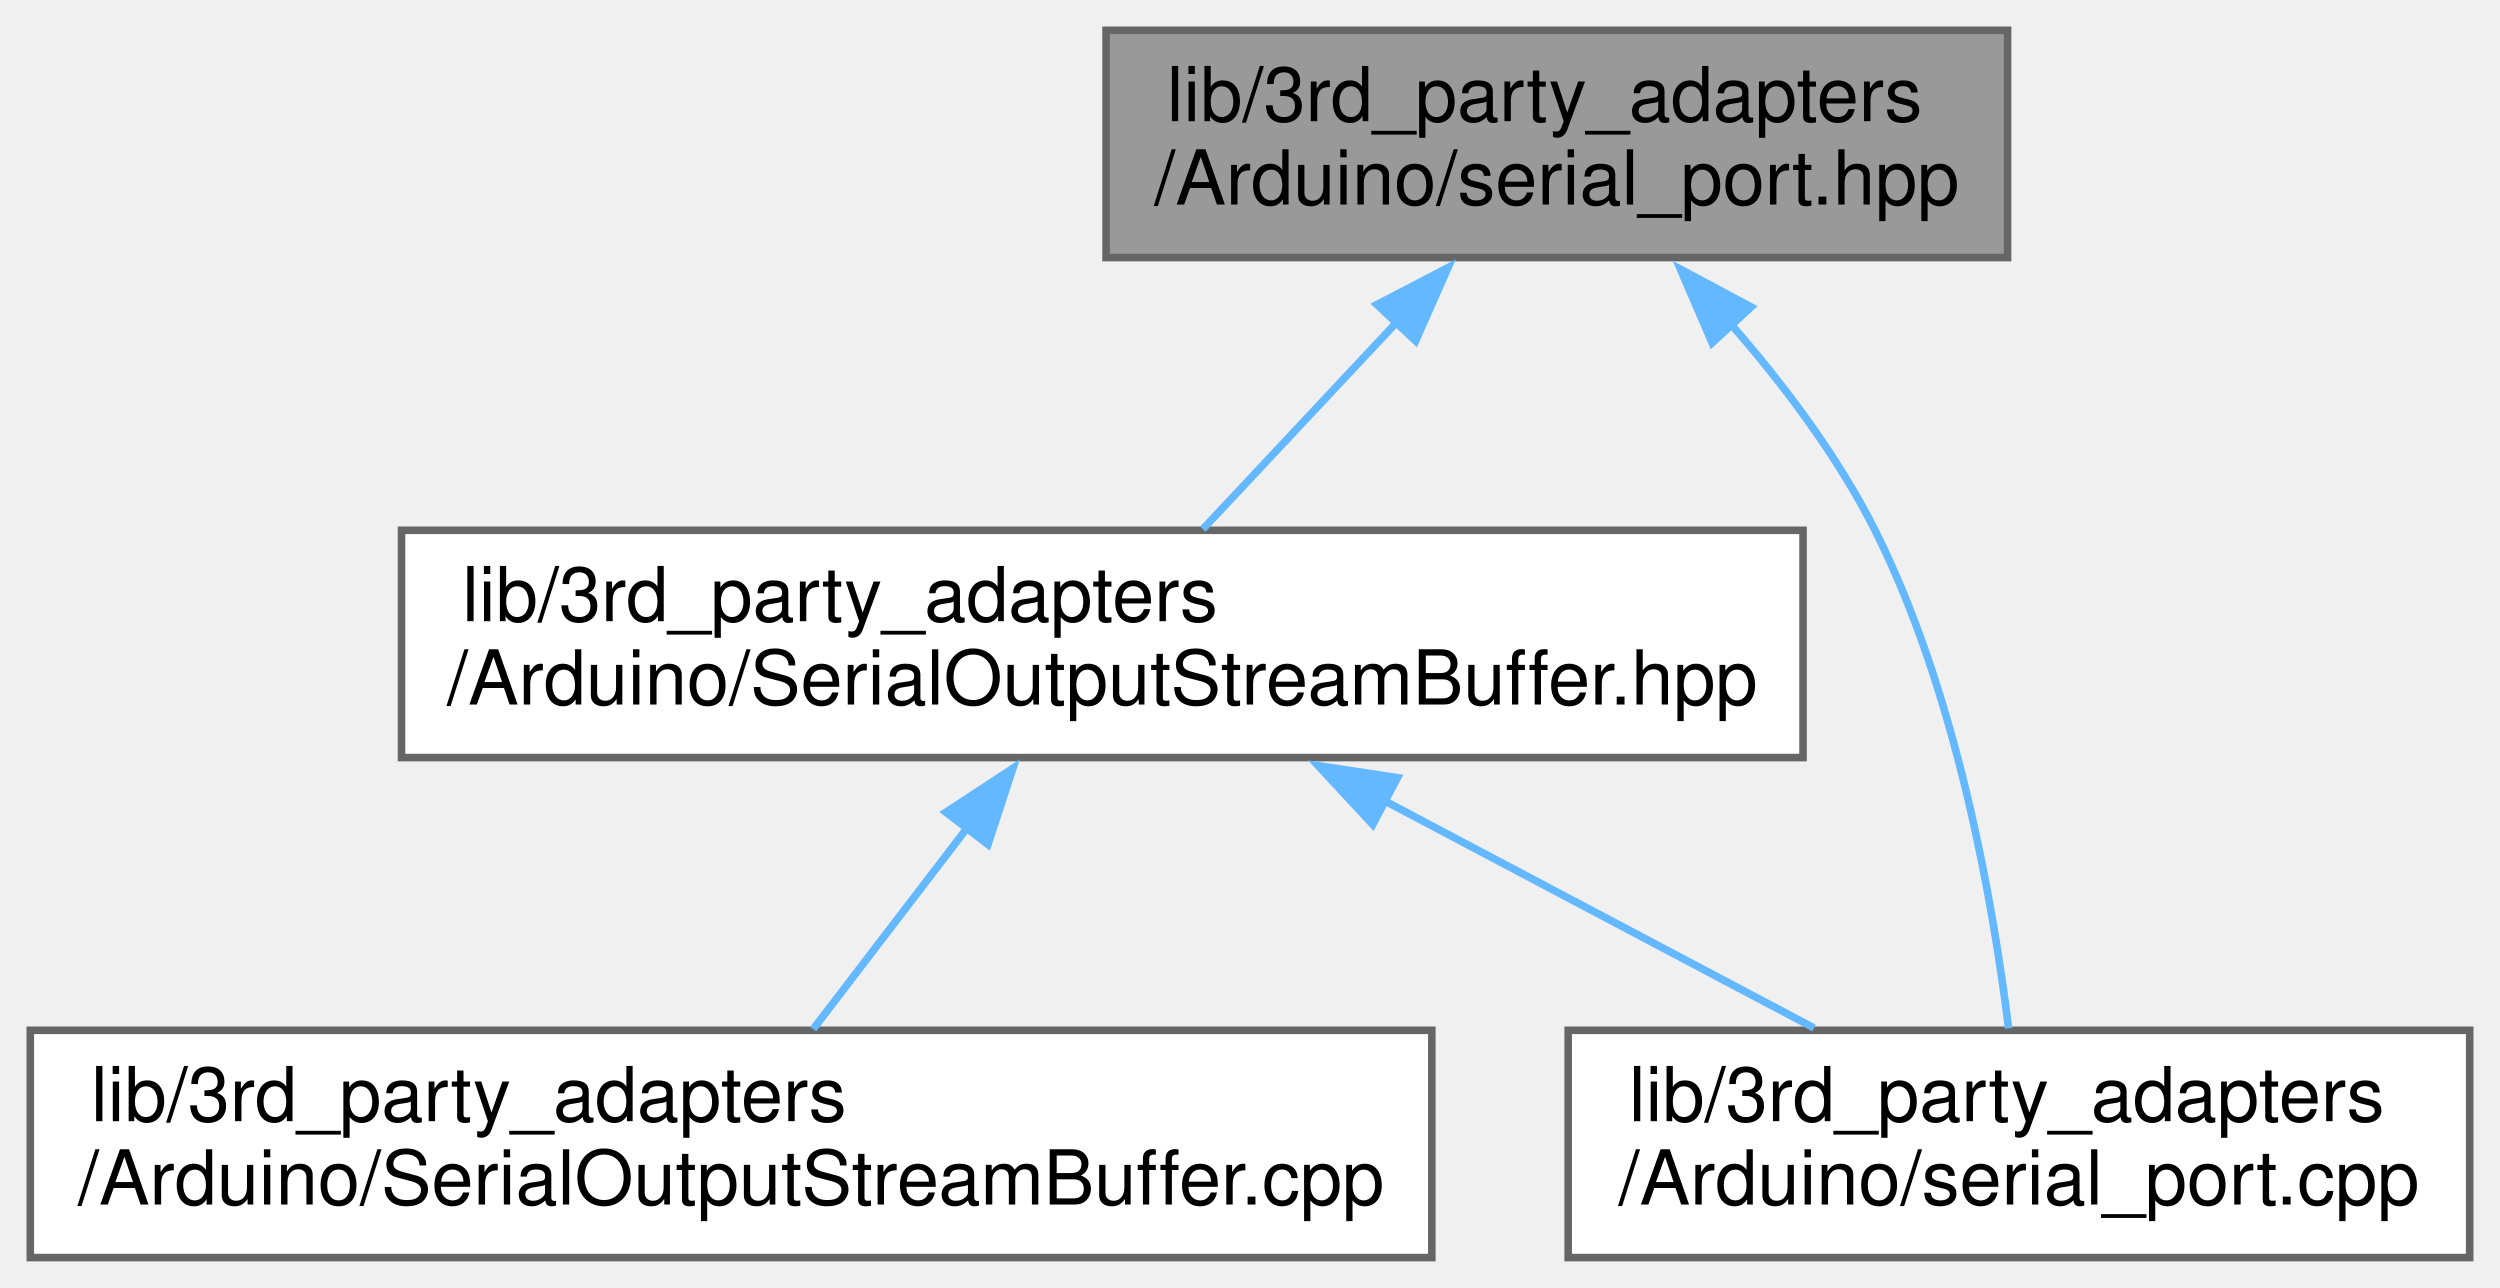
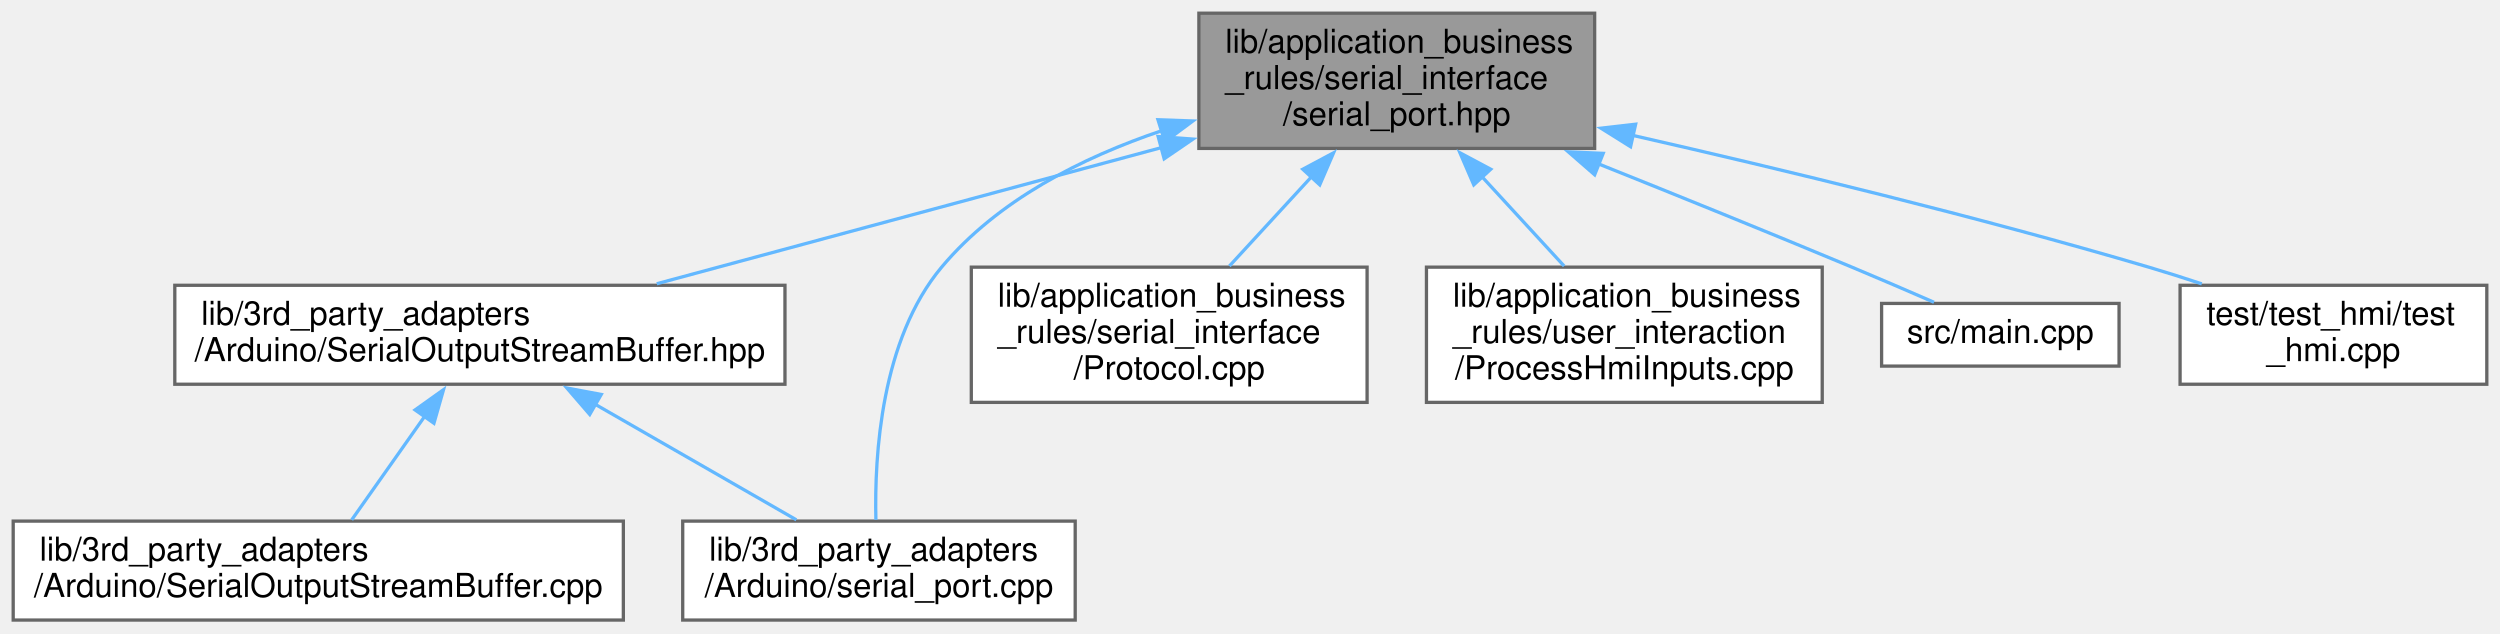
- <svg xmlns="http://www.w3.org/2000/svg" xmlns:xlink="http://www.w3.org/1999/xlink" width="330pt" height="170pt" viewBox="0.00 0.00 330.00 170.00">
-   <g id="graph0" class="graph" transform="scale(1 1) rotate(0) translate(4 166)">
+ <svg xmlns="http://www.w3.org/2000/svg" xmlns:xlink="http://www.w3.org/1999/xlink" width="758pt" height="192pt" viewBox="0.00 0.00 758.00 192.00">
+   <g id="graph0" class="graph" transform="scale(1 1) rotate(0) translate(4 188)">
    <g id="node1" class="node">
      <g id="a_node1">
-         <a xlink:title="This is a Proxy header.">
-           <polygon fill="#999999" stroke="#666666" points="261,-162 142,-162 142,-132 261,-132 261,-162" />
-           <text text-anchor="start" x="150" y="-150" font-family="Helvetica,sans-Serif" font-size="10.00">lib/3rd_party_adapters</text>
-           <text text-anchor="middle" x="201.5" y="-139" font-family="Helvetica,sans-Serif" font-size="10.00">/Arduino/serial_port.hpp</text>
+         <a xlink:title=" ">
+           <polygon fill="#999999" stroke="#666666" points="479.5,-184 359.5,-184 359.5,-143 479.5,-143 479.5,-184" />
+           <text text-anchor="start" x="367.5" y="-172" font-family="Helvetica,sans-Serif" font-size="10.00">lib/application_business</text>
+           <text text-anchor="start" x="367.5" y="-161" font-family="Helvetica,sans-Serif" font-size="10.00">_rules/serial_interface</text>
+           <text text-anchor="middle" x="419.5" y="-150" font-family="Helvetica,sans-Serif" font-size="10.00">/serial_port.hpp</text>
        </a>
      </g>
    </g>
    <g id="node2" class="node">
      <g id="a_node2">
        <a xlink:href="SerialOutputStreamBuffer_8hpp.xhtml" target="_top" xlink:title=" ">
-           <polygon fill="white" stroke="#666666" points="234,-96 49,-96 49,-66 234,-66 234,-96" />
-           <text text-anchor="start" x="57" y="-84" font-family="Helvetica,sans-Serif" font-size="10.00">lib/3rd_party_adapters</text>
-           <text text-anchor="middle" x="141.5" y="-73" font-family="Helvetica,sans-Serif" font-size="10.00">/Arduino/SerialOutputStreamBuffer.hpp</text>
+           <polygon fill="white" stroke="#666666" points="234,-101.5 49,-101.5 49,-71.5 234,-71.5 234,-101.5" />
+           <text text-anchor="start" x="57" y="-89.5" font-family="Helvetica,sans-Serif" font-size="10.00">lib/3rd_party_adapters</text>
+           <text text-anchor="middle" x="141.5" y="-78.5" font-family="Helvetica,sans-Serif" font-size="10.00">/Arduino/SerialOutputStreamBuffer.hpp</text>
        </a>
      </g>
    </g>
    <g id="edge1" class="edge">
-       <path fill="none" stroke="#63b8ff" d="M180.43,-123.53C171.9,-114.43 162.31,-104.19 154.78,-96.16" />
-       <polygon fill="#63b8ff" stroke="#63b8ff" points="177.76,-125.79 187.15,-130.69 182.86,-121 177.76,-125.79" />
+       <path fill="none" stroke="#63b8ff" d="M348.3,-143.29C300.57,-130.41 238.71,-113.73 195.13,-101.97" />
+       <polygon fill="#63b8ff" stroke="#63b8ff" points="347.15,-146.61 357.72,-145.83 348.97,-139.85 347.15,-146.61" />
    </g>
    <g id="node4" class="node">
      <g id="a_node4">
        <a xlink:href="serial__port_8cpp.xhtml" target="_top" xlink:title=" ">
          <polygon fill="white" stroke="#666666" points="322,-30 203,-30 203,0 322,0 322,-30" />
          <text text-anchor="start" x="211" y="-18" font-family="Helvetica,sans-Serif" font-size="10.00">lib/3rd_party_adapters</text>
          <text text-anchor="middle" x="262.5" y="-7" font-family="Helvetica,sans-Serif" font-size="10.00">/Arduino/serial_port.cpp</text>
        </a>
      </g>
    </g>
    <g id="edge4" class="edge">
-       <path fill="none" stroke="#63b8ff" d="M224.5,-123.19C231.5,-115.17 238.62,-105.71 243.5,-96 254.27,-74.57 259.09,-46.82 261.13,-30.26" />
-       <polygon fill="#63b8ff" stroke="#63b8ff" points="222,-120.74 217.81,-130.47 227.15,-125.48 222,-120.74" />
+       <path fill="none" stroke="#63b8ff" d="M348.38,-148.42C323.93,-140.2 298.47,-127.26 281.5,-107 263.16,-85.1 261.1,-49.98 261.57,-30.39" />
+       <polygon fill="#63b8ff" stroke="#63b8ff" points="347.1,-151.69 357.69,-151.32 349.18,-145.01 347.1,-151.69" />
+     </g>
+     <g id="node5" class="node">
+       <g id="a_node5">
+         <a xlink:href="Protocol_8cpp.xhtml" target="_top" xlink:title=" ">
+           <polygon fill="white" stroke="#666666" points="410.5,-107 290.5,-107 290.5,-66 410.5,-66 410.5,-107" />
+           <text text-anchor="start" x="298.5" y="-95" font-family="Helvetica,sans-Serif" font-size="10.00">lib/application_business</text>
+           <text text-anchor="start" x="298.5" y="-84" font-family="Helvetica,sans-Serif" font-size="10.00">_rules/serial_interface</text>
+           <text text-anchor="middle" x="350.5" y="-73" font-family="Helvetica,sans-Serif" font-size="10.00">/Protocol.cpp</text>
+         </a>
+       </g>
+     </g>
+     <g id="edge5" class="edge">
+       <path fill="none" stroke="#63b8ff" d="M393.7,-134.46C385.4,-125.44 376.39,-115.64 368.75,-107.33" />
+       <polygon fill="#63b8ff" stroke="#63b8ff" points="391,-136.69 400.35,-141.68 396.15,-131.95 391,-136.69" />
+     </g>
+     <g id="node6" class="node">
+       <g id="a_node6">
+         <a xlink:href="ProcessHmiInputs_8cpp.xhtml" target="_top" xlink:title=" ">
+           <polygon fill="white" stroke="#666666" points="548.5,-107 428.5,-107 428.5,-66 548.5,-66 548.5,-107" />
+           <text text-anchor="start" x="436.5" y="-95" font-family="Helvetica,sans-Serif" font-size="10.00">lib/application_business</text>
+           <text text-anchor="start" x="436.5" y="-84" font-family="Helvetica,sans-Serif" font-size="10.00">_rules/user_interaction</text>
+           <text text-anchor="middle" x="488.5" y="-73" font-family="Helvetica,sans-Serif" font-size="10.00">/ProcessHmiInputs.cpp</text>
+         </a>
+       </g>
+     </g>
+     <g id="edge6" class="edge">
+       <path fill="none" stroke="#63b8ff" d="M445.3,-134.46C453.6,-125.44 462.61,-115.64 470.25,-107.33" />
+       <polygon fill="#63b8ff" stroke="#63b8ff" points="442.85,-131.95 438.65,-141.68 448,-136.69 442.85,-131.95" />
+     </g>
+     <g id="node7" class="node">
+       <g id="a_node7">
+         <a xlink:href="main_8cpp.xhtml" target="_top" xlink:title=" ">
+           <polygon fill="white" stroke="#666666" points="638.5,-96 566.5,-96 566.5,-77 638.5,-77 638.5,-96" />
+           <text text-anchor="middle" x="602.5" y="-84" font-family="Helvetica,sans-Serif" font-size="10.00">src/main.cpp</text>
+         </a>
+       </g>
+     </g>
+     <g id="edge7" class="edge">
+       <path fill="none" stroke="#63b8ff" d="M480.51,-138.37C504.56,-128.75 532.38,-117.49 557.5,-107 565.67,-103.59 574.63,-99.73 582.39,-96.35" />
+       <polygon fill="#63b8ff" stroke="#63b8ff" points="479.5,-135 471.51,-141.96 482.09,-141.5 479.5,-135" />
+     </g>
+     <g id="node8" class="node">
+       <g id="a_node8">
+         <a xlink:href="test__hmi_8cpp.xhtml" target="_top" xlink:title=" ">
+           <polygon fill="white" stroke="#666666" points="750,-101.5 657,-101.5 657,-71.5 750,-71.5 750,-101.5" />
+           <text text-anchor="start" x="665" y="-89.5" font-family="Helvetica,sans-Serif" font-size="10.00">test/test_hmi/test</text>
+           <text text-anchor="middle" x="703.5" y="-78.5" font-family="Helvetica,sans-Serif" font-size="10.00">_hmi.cpp</text>
+         </a>
+       </g>
+     </g>
+     <g id="edge8" class="edge">
+       <path fill="none" stroke="#63b8ff" d="M491.09,-146.94C536.25,-136.66 595.63,-122.31 647.5,-107 652.73,-105.46 658.2,-103.72 663.58,-101.93" />
+       <polygon fill="#63b8ff" stroke="#63b8ff" points="490.39,-143.51 481.4,-149.13 491.93,-150.34 490.39,-143.51" />
    </g>
    <g id="node3" class="node">
      <g id="a_node3">
        <a xlink:href="SerialOutputStreamBuffer_8cpp.xhtml" target="_top" xlink:title=" ">
          <polygon fill="white" stroke="#666666" points="185,-30 0,-30 0,0 185,0 185,-30" />
          <text text-anchor="start" x="8" y="-18" font-family="Helvetica,sans-Serif" font-size="10.00">lib/3rd_party_adapters</text>
          <text text-anchor="middle" x="92.5" y="-7" font-family="Helvetica,sans-Serif" font-size="10.00">/Arduino/SerialOutputStreamBuffer.cpp</text>
        </a>
      </g>
    </g>
    <g id="edge2" class="edge">
-       <path fill="none" stroke="#63b8ff" d="M123.64,-56.68C116.84,-47.79 109.3,-37.95 103.34,-30.16" />
-       <polygon fill="#63b8ff" stroke="#63b8ff" points="120.85,-58.78 129.71,-64.59 126.41,-54.53 120.85,-58.78" />
+       <path fill="none" stroke="#63b8ff" d="M124.72,-61.7C117.38,-51.29 109.01,-39.42 102.64,-30.38" />
+       <polygon fill="#63b8ff" stroke="#63b8ff" points="121.85,-63.71 130.48,-69.86 127.57,-59.67 121.85,-63.71" />
    </g>
    <g id="edge3" class="edge">
-       <path fill="none" stroke="#63b8ff" d="M178.71,-60.32C197.03,-50.63 218.72,-39.16 235.44,-30.31" />
-       <polygon fill="#63b8ff" stroke="#63b8ff" points="177.2,-57.16 169.99,-64.93 180.47,-63.35 177.2,-57.16" />
+       <path fill="none" stroke="#63b8ff" d="M176.33,-65.49C195.87,-54.27 219.78,-40.54 237.46,-30.38" />
+       <polygon fill="#63b8ff" stroke="#63b8ff" points="174.81,-62.33 167.88,-70.35 178.3,-68.4 174.81,-62.33" />
    </g>
  </g>
</svg>
